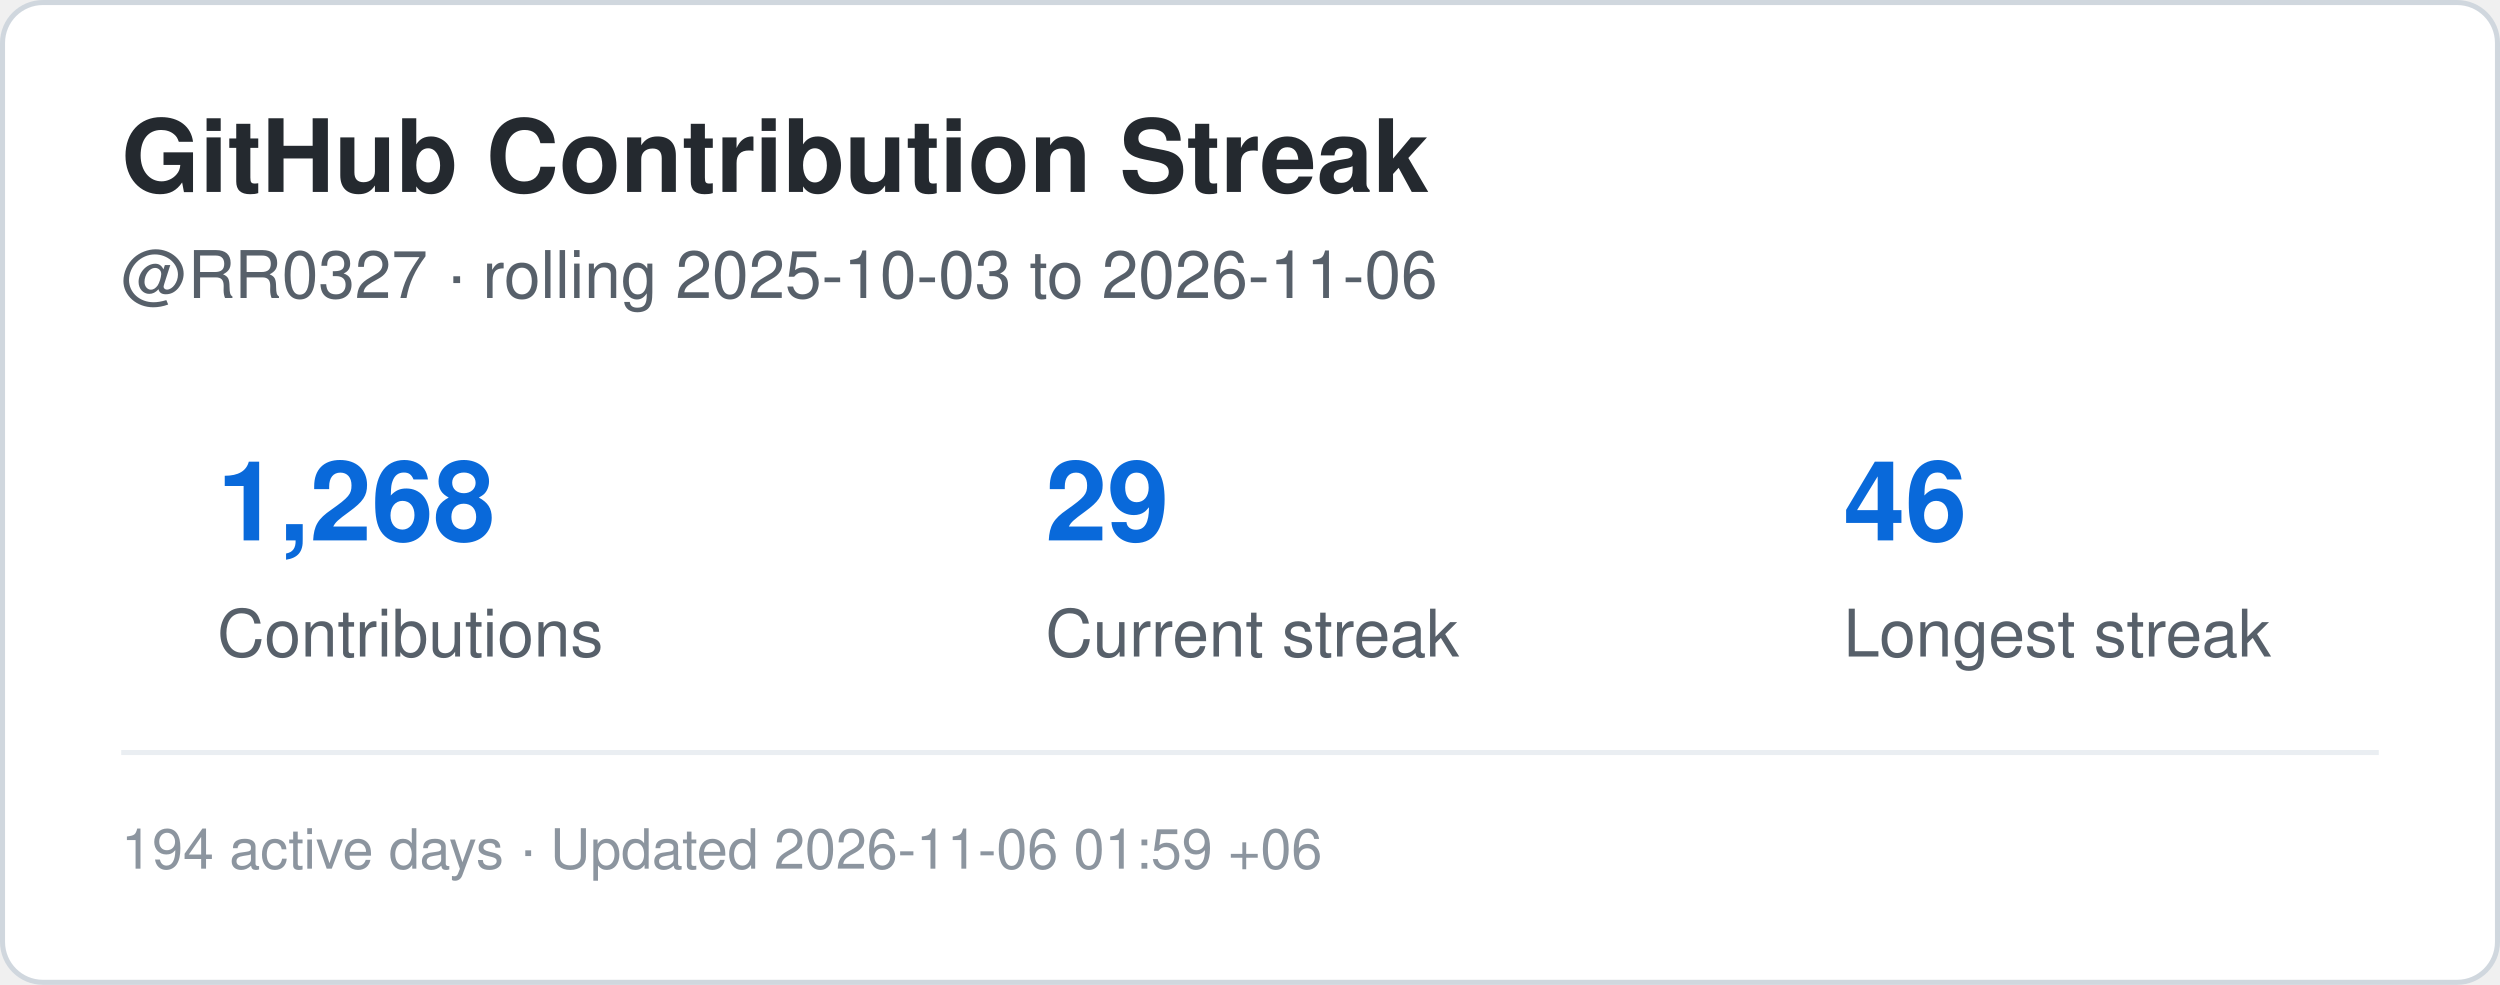
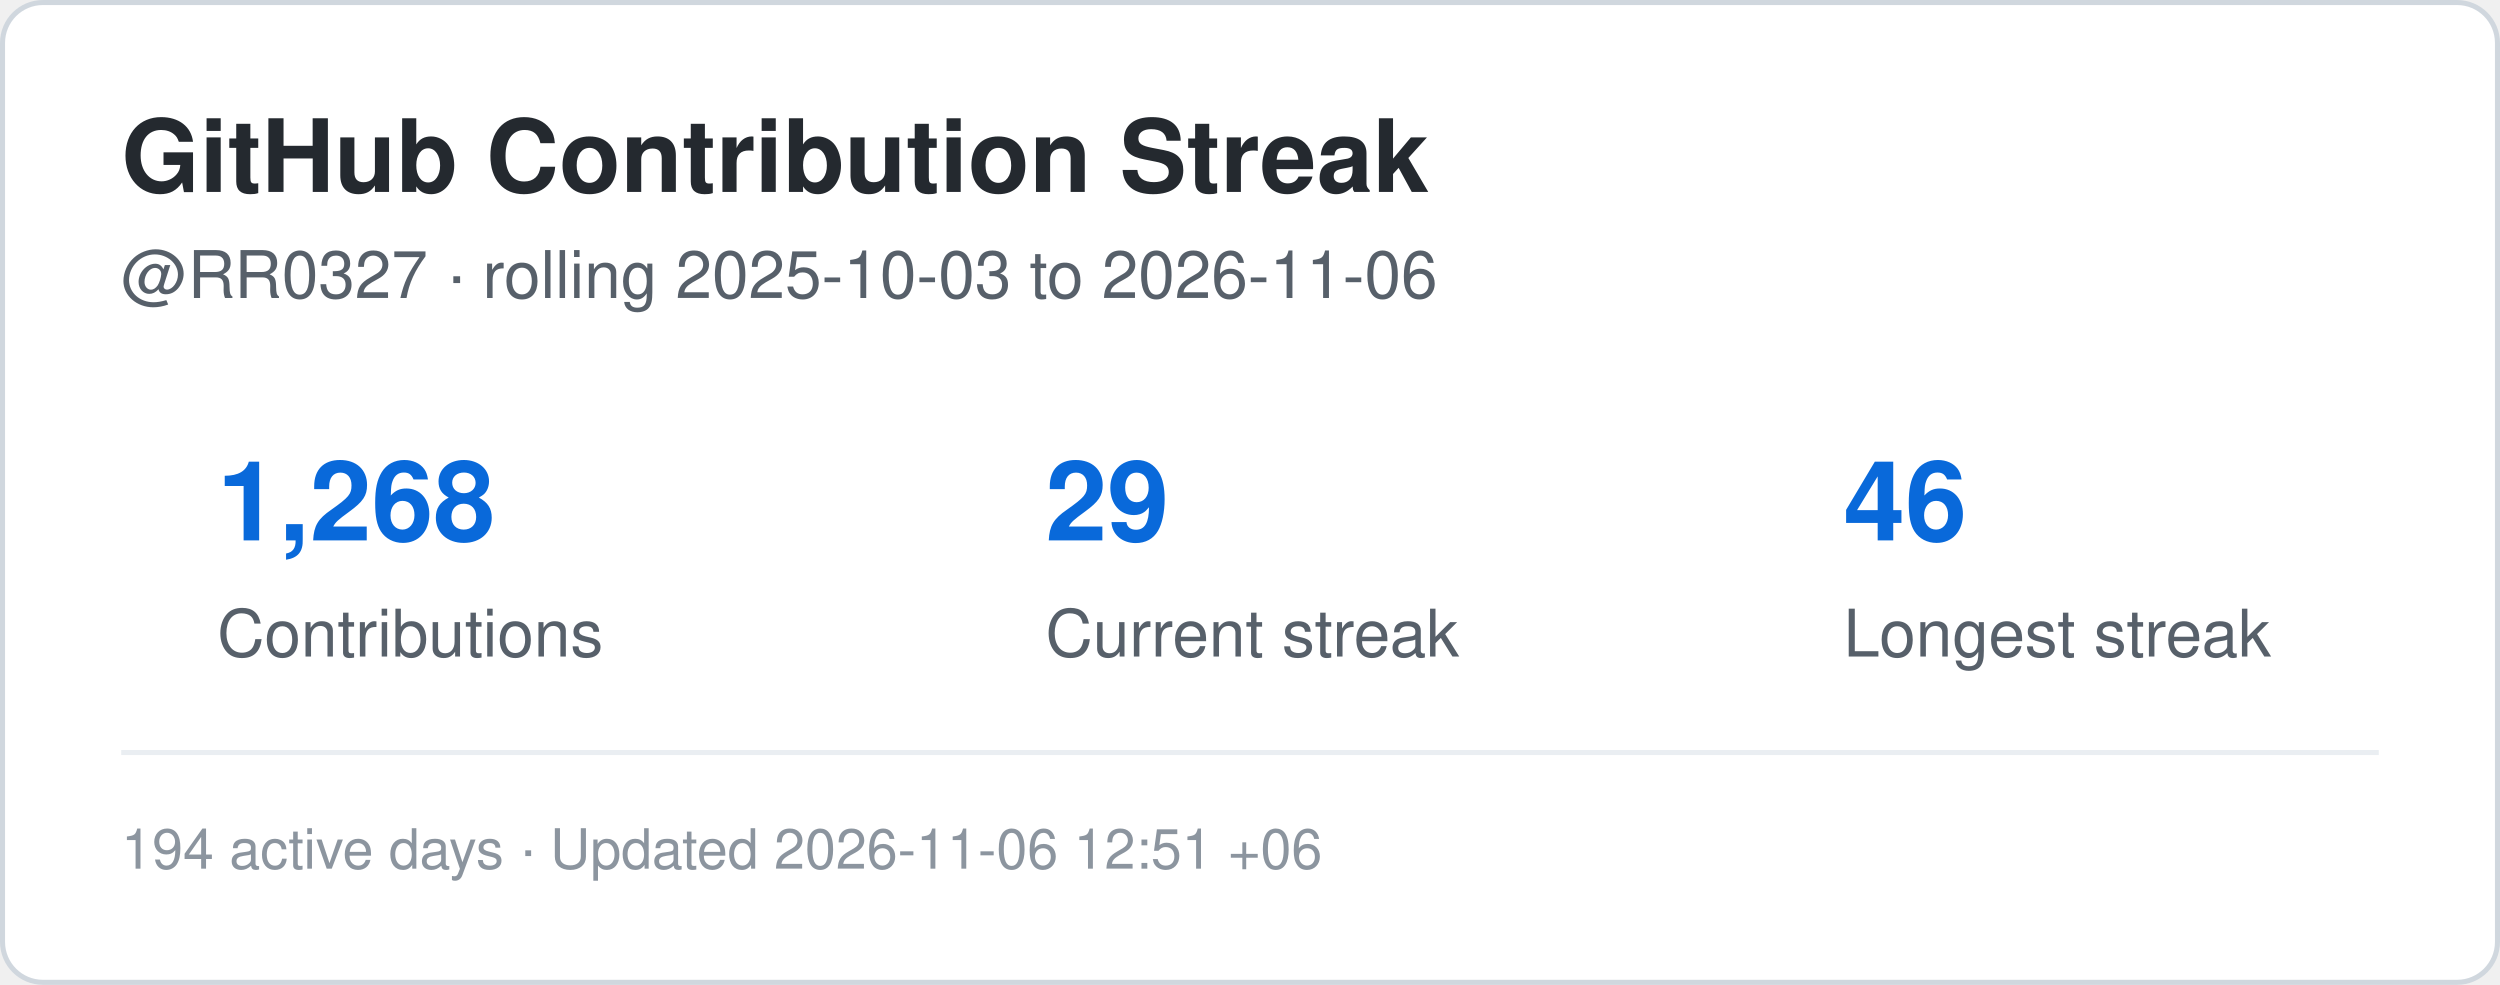
<svg xmlns="http://www.w3.org/2000/svg" width="495" height="195" viewBox="0 0 495 195" role="img" aria-label="Contribution streak for RR0327">
  <rect x="0.5" y="0.5" width="494" height="194" rx="8" fill="#ffffff" stroke="#d0d7de" />
  <style>
    .title {
      font: 700 20px -apple-system,BlinkMacSystemFont,"Segoe UI",Helvetica,Arial,sans-serif;
      fill: #24292f;
    }
    .label {
      font: 500 13px -apple-system,BlinkMacSystemFont,"Segoe UI",Helvetica,Arial,sans-serif;
      fill: #57606a;
    }
    .value {
      font: 700 22px -apple-system,BlinkMacSystemFont,"Segoe UI",Helvetica,Arial,sans-serif;
      fill: #0969da;
    }
    .small {
      font: 400 11px -apple-system,BlinkMacSystemFont,"Segoe UI",Helvetica,Arial,sans-serif;
      fill: #8c959f;
    }
  </style>
  <text x="24" y="38" class="title">GitHub Contribution Streak</text>
  <text x="24" y="59" class="label">
    @RR0327 · rolling 2025-10-03 to 2026-11-06
  </text>
  <text x="43" y="107" class="value">1,268</text>
  <text x="43" y="130" class="label">Contributions</text>
  <text x="207" y="107" class="value">29</text>
  <text x="207" y="130" class="label">Current streak</text>
  <text x="365" y="107" class="value">46</text>
  <text x="365" y="130" class="label">Longest streak</text>
  <line x1="24" y1="149" x2="471" y2="149" stroke="#eaeef2" />
  <text x="24" y="172" class="small">
-     194 active days · Updated 2026-11-06 01:59 +06
+     194 active days · Updated 2026-11-06 12:51 +06
  </text>
</svg>
